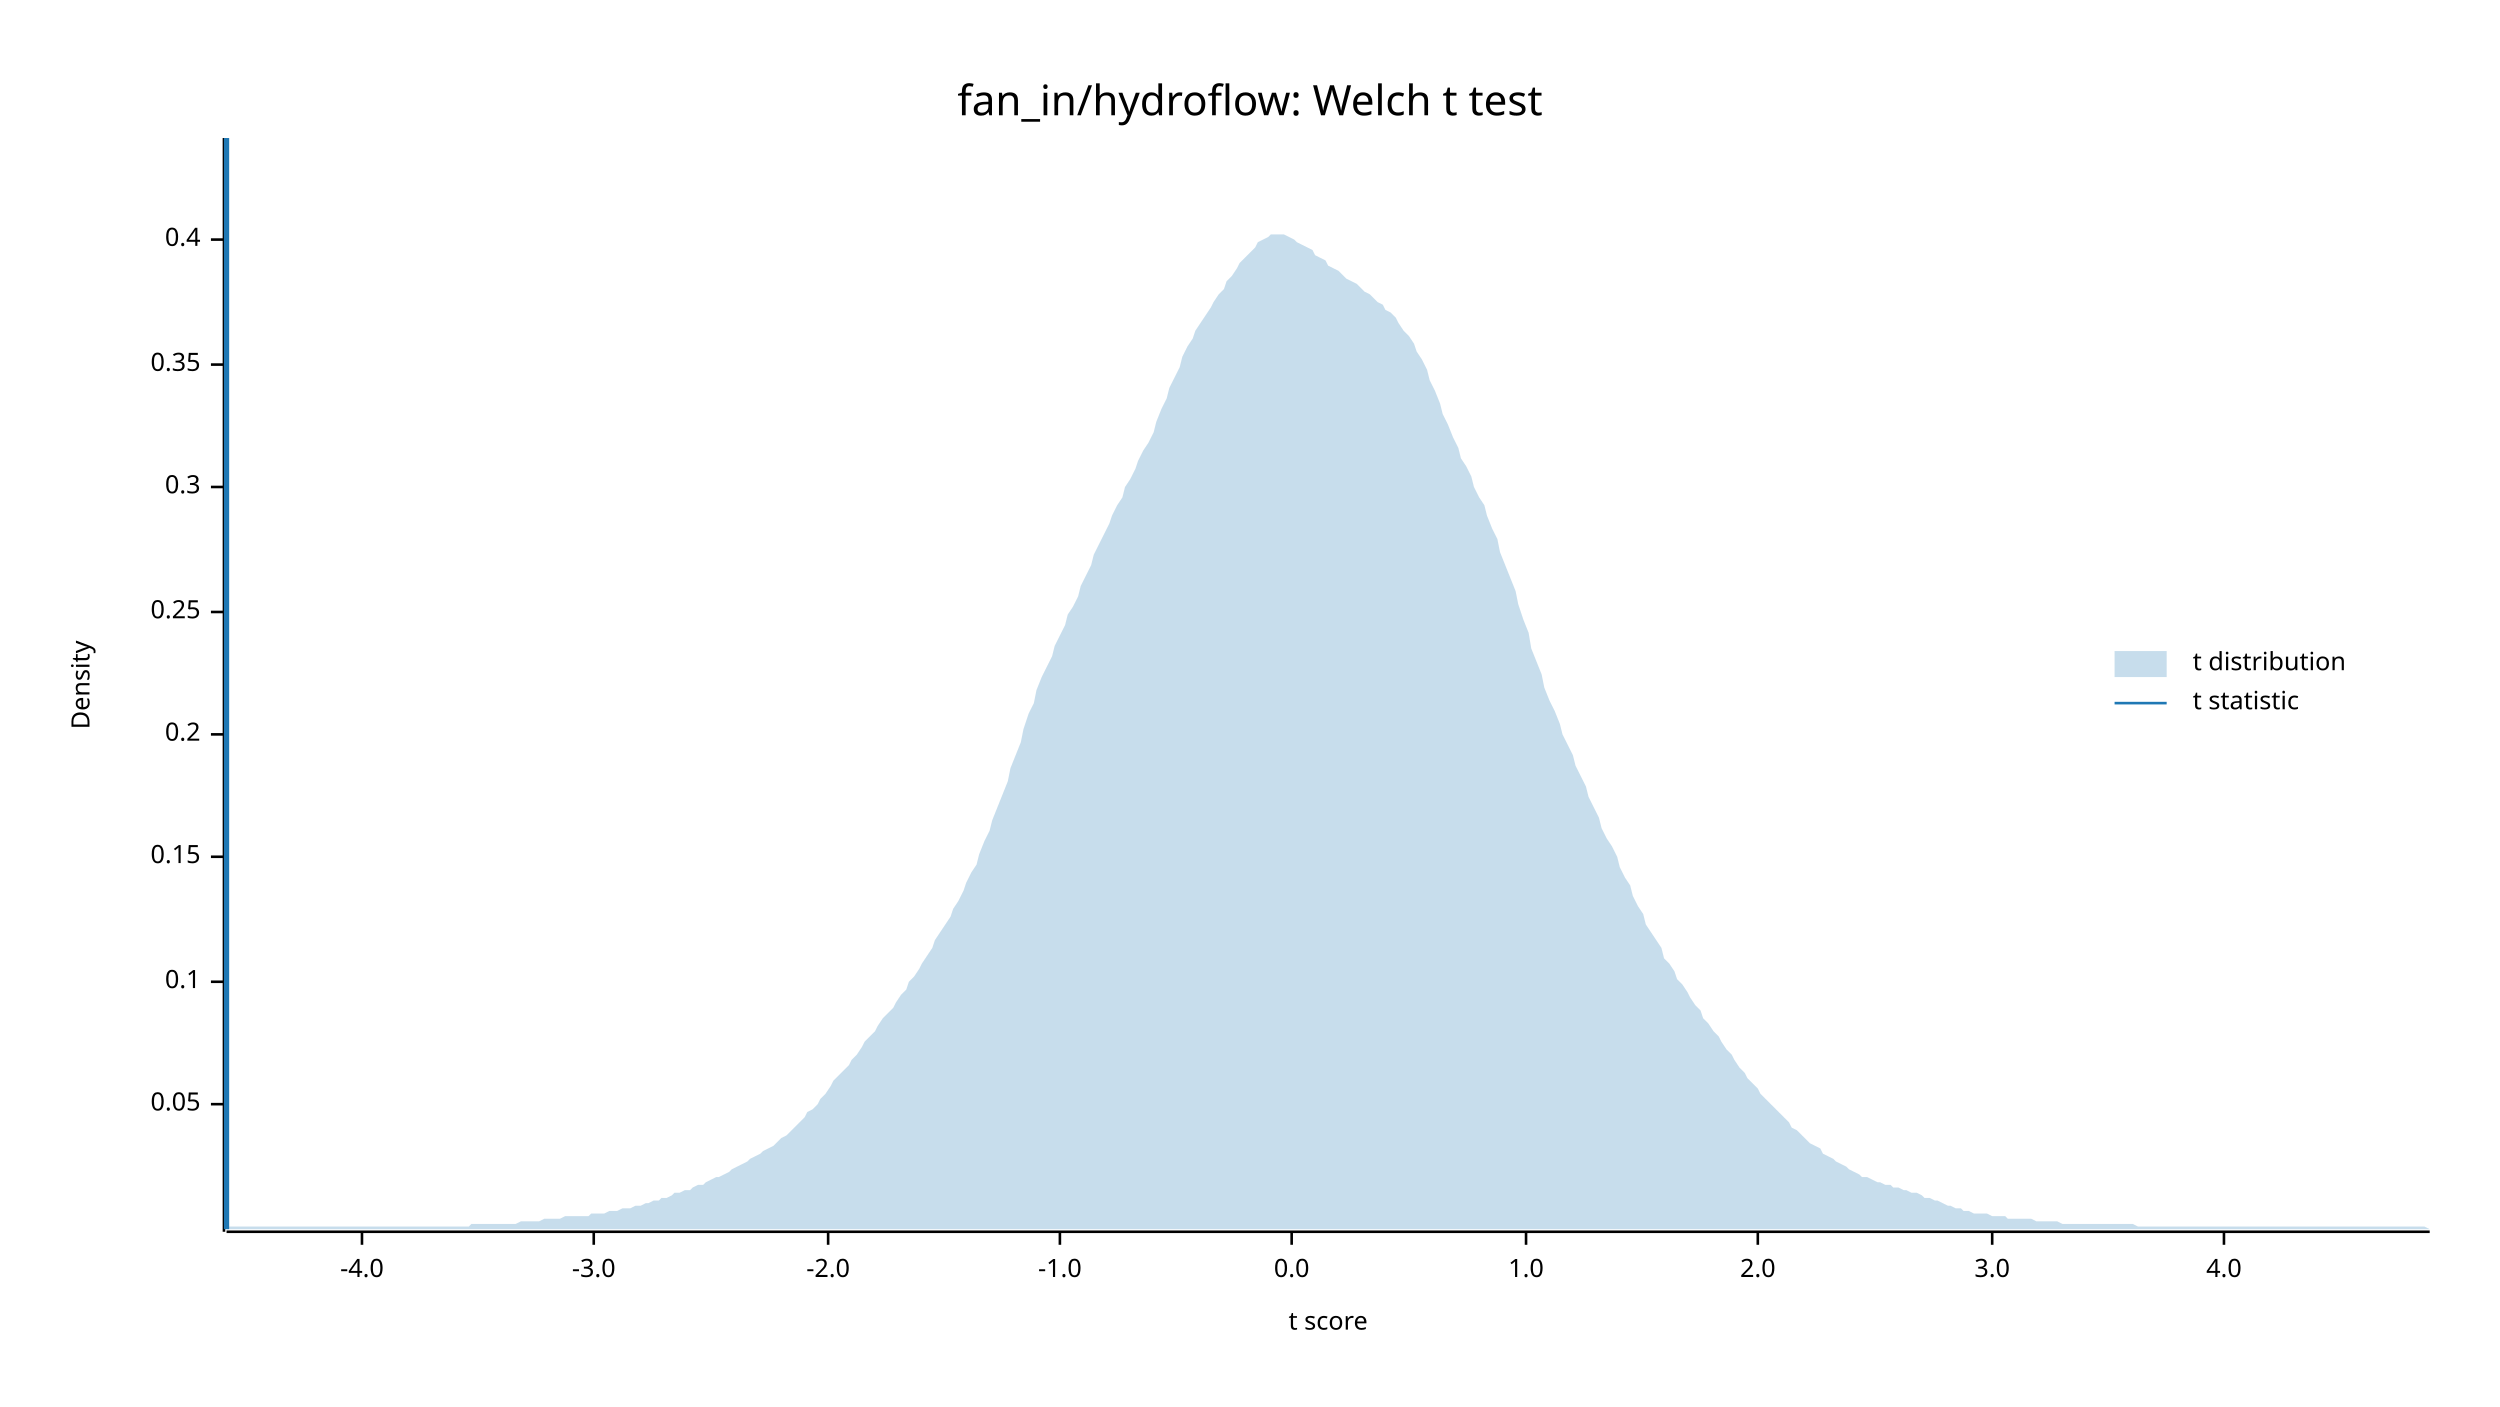
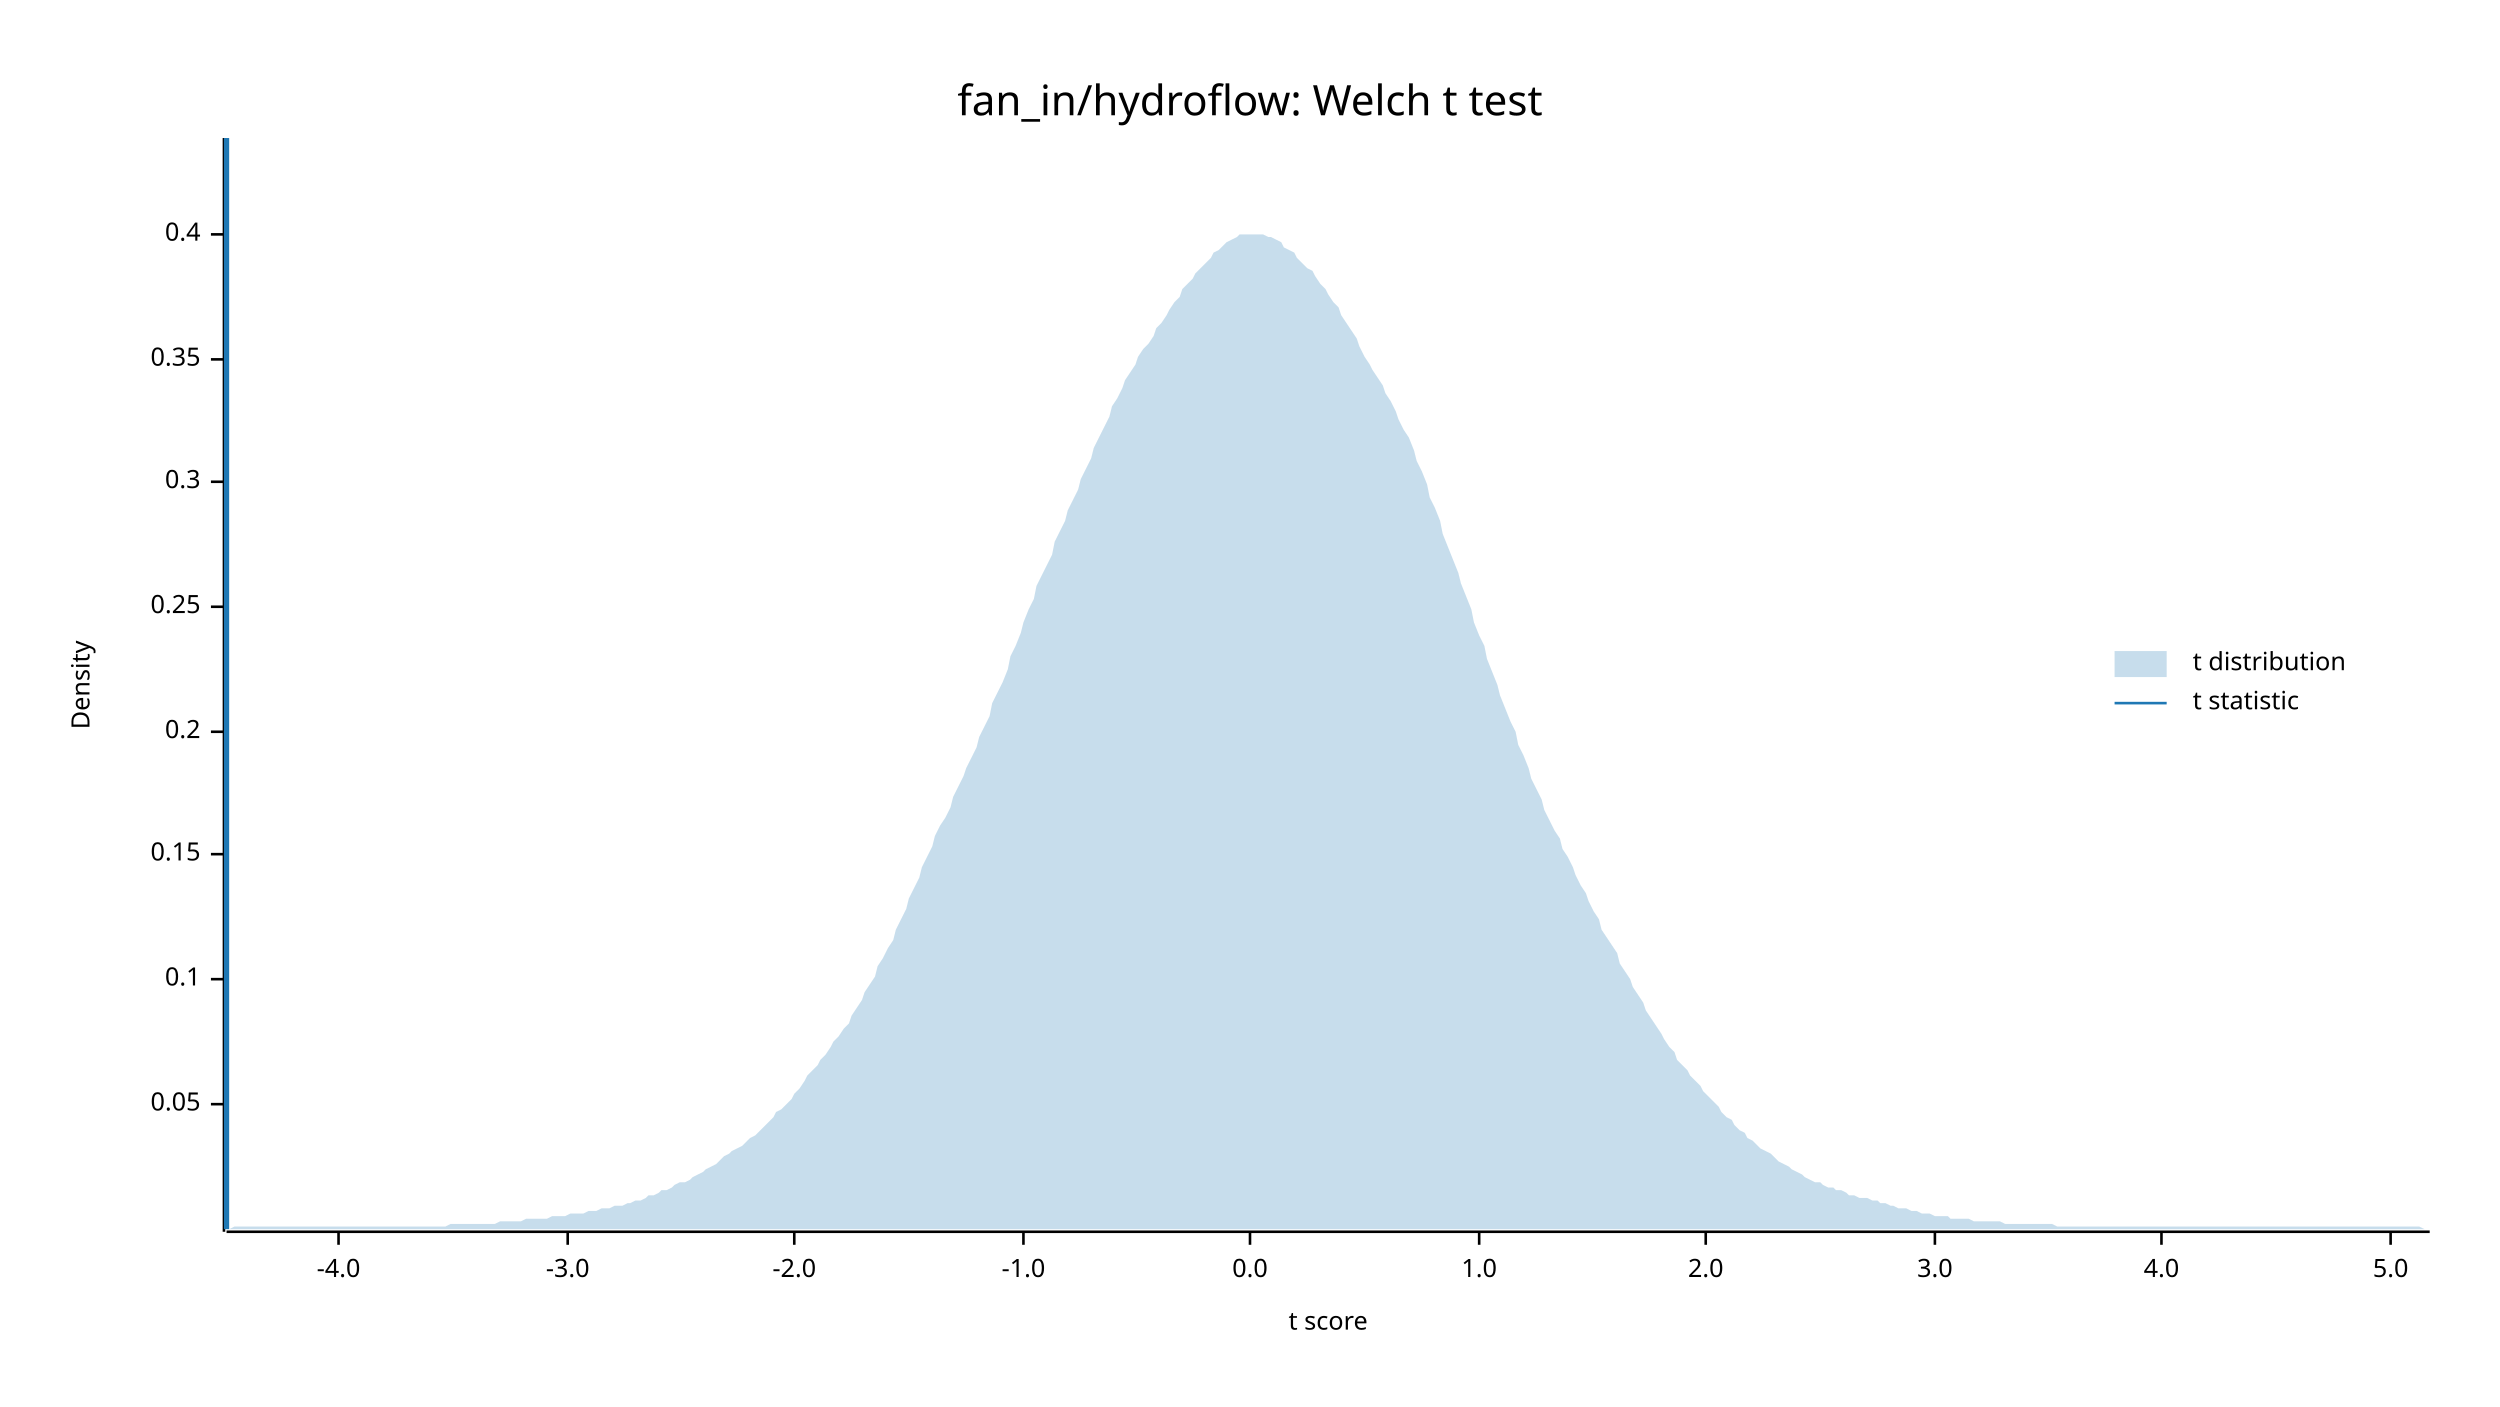
<svg xmlns="http://www.w3.org/2000/svg" width="960" height="540" viewBox="0 0 960 540">
  <text x="480" y="32" dy="0.76em" text-anchor="middle" font-family="sans-serif" font-size="16.129" opacity="1" fill="#000000">
fan_in/hydroflow: Welch t test
</text>
  <text x="27" y="263" dy="0.76em" text-anchor="middle" font-family="sans-serif" font-size="9.677" opacity="1" fill="#000000" transform="rotate(270, 27, 263)">
Density
</text>
  <text x="510" y="513" dy="-0.5ex" text-anchor="middle" font-family="sans-serif" font-size="9.677" opacity="1" fill="#000000">
t score
</text>
  <polyline fill="none" opacity="1" stroke="#000000" stroke-width="1" points="86,53 86,473 " />
  <text x="77" y="424" dy="0.5ex" text-anchor="end" font-family="sans-serif" font-size="9.677" opacity="1" fill="#000000">
0.05
</text>
  <polyline fill="none" opacity="1" stroke="#000000" stroke-width="1" points="81,424 86,424 " />
-   <text x="77" y="377" dy="0.5ex" text-anchor="end" font-family="sans-serif" font-size="9.677" opacity="1" fill="#000000">
+   <text x="77" y="376" dy="0.5ex" text-anchor="end" font-family="sans-serif" font-size="9.677" opacity="1" fill="#000000">
0.1
</text>
-   <polyline fill="none" opacity="1" stroke="#000000" stroke-width="1" points="81,377 86,377 " />
-   <text x="77" y="329" dy="0.5ex" text-anchor="end" font-family="sans-serif" font-size="9.677" opacity="1" fill="#000000">
+   <polyline fill="none" opacity="1" stroke="#000000" stroke-width="1" points="81,376 86,376 " />
+   <text x="77" y="328" dy="0.5ex" text-anchor="end" font-family="sans-serif" font-size="9.677" opacity="1" fill="#000000">
0.15
</text>
-   <polyline fill="none" opacity="1" stroke="#000000" stroke-width="1" points="81,329 86,329 " />
-   <text x="77" y="282" dy="0.5ex" text-anchor="end" font-family="sans-serif" font-size="9.677" opacity="1" fill="#000000">
+   <polyline fill="none" opacity="1" stroke="#000000" stroke-width="1" points="81,328 86,328 " />
+   <text x="77" y="281" dy="0.5ex" text-anchor="end" font-family="sans-serif" font-size="9.677" opacity="1" fill="#000000">
0.2
</text>
-   <polyline fill="none" opacity="1" stroke="#000000" stroke-width="1" points="81,282 86,282 " />
-   <text x="77" y="235" dy="0.5ex" text-anchor="end" font-family="sans-serif" font-size="9.677" opacity="1" fill="#000000">
+   <polyline fill="none" opacity="1" stroke="#000000" stroke-width="1" points="81,281 86,281 " />
+   <text x="77" y="233" dy="0.5ex" text-anchor="end" font-family="sans-serif" font-size="9.677" opacity="1" fill="#000000">
0.25
</text>
-   <polyline fill="none" opacity="1" stroke="#000000" stroke-width="1" points="81,235 86,235 " />
-   <text x="77" y="187" dy="0.5ex" text-anchor="end" font-family="sans-serif" font-size="9.677" opacity="1" fill="#000000">
+   <polyline fill="none" opacity="1" stroke="#000000" stroke-width="1" points="81,233 86,233 " />
+   <text x="77" y="185" dy="0.5ex" text-anchor="end" font-family="sans-serif" font-size="9.677" opacity="1" fill="#000000">
0.3
</text>
-   <polyline fill="none" opacity="1" stroke="#000000" stroke-width="1" points="81,187 86,187 " />
-   <text x="77" y="140" dy="0.5ex" text-anchor="end" font-family="sans-serif" font-size="9.677" opacity="1" fill="#000000">
+   <polyline fill="none" opacity="1" stroke="#000000" stroke-width="1" points="81,185 86,185 " />
+   <text x="77" y="138" dy="0.5ex" text-anchor="end" font-family="sans-serif" font-size="9.677" opacity="1" fill="#000000">
0.35
</text>
-   <polyline fill="none" opacity="1" stroke="#000000" stroke-width="1" points="81,140 86,140 " />
-   <text x="77" y="92" dy="0.5ex" text-anchor="end" font-family="sans-serif" font-size="9.677" opacity="1" fill="#000000">
+   <polyline fill="none" opacity="1" stroke="#000000" stroke-width="1" points="81,138 86,138 " />
+   <text x="77" y="90" dy="0.5ex" text-anchor="end" font-family="sans-serif" font-size="9.677" opacity="1" fill="#000000">
0.4
</text>
-   <polyline fill="none" opacity="1" stroke="#000000" stroke-width="1" points="81,92 86,92 " />
+   <polyline fill="none" opacity="1" stroke="#000000" stroke-width="1" points="81,90 86,90 " />
  <polyline fill="none" opacity="1" stroke="#000000" stroke-width="1" points="87,473 933,473 " />
-   <text x="139" y="483" dy="0.76em" text-anchor="middle" font-family="sans-serif" font-size="9.677" opacity="1" fill="#000000">
+   <text x="130" y="483" dy="0.76em" text-anchor="middle" font-family="sans-serif" font-size="9.677" opacity="1" fill="#000000">
-4.0
</text>
-   <polyline fill="none" opacity="1" stroke="#000000" stroke-width="1" points="139,473 139,478 " />
-   <text x="228" y="483" dy="0.76em" text-anchor="middle" font-family="sans-serif" font-size="9.677" opacity="1" fill="#000000">
+   <polyline fill="none" opacity="1" stroke="#000000" stroke-width="1" points="130,473 130,478 " />
+   <text x="218" y="483" dy="0.76em" text-anchor="middle" font-family="sans-serif" font-size="9.677" opacity="1" fill="#000000">
-3.0
</text>
-   <polyline fill="none" opacity="1" stroke="#000000" stroke-width="1" points="228,473 228,478 " />
-   <text x="318" y="483" dy="0.76em" text-anchor="middle" font-family="sans-serif" font-size="9.677" opacity="1" fill="#000000">
+   <polyline fill="none" opacity="1" stroke="#000000" stroke-width="1" points="218,473 218,478 " />
+   <text x="305" y="483" dy="0.76em" text-anchor="middle" font-family="sans-serif" font-size="9.677" opacity="1" fill="#000000">
-2.0
</text>
-   <polyline fill="none" opacity="1" stroke="#000000" stroke-width="1" points="318,473 318,478 " />
-   <text x="407" y="483" dy="0.76em" text-anchor="middle" font-family="sans-serif" font-size="9.677" opacity="1" fill="#000000">
+   <polyline fill="none" opacity="1" stroke="#000000" stroke-width="1" points="305,473 305,478 " />
+   <text x="393" y="483" dy="0.76em" text-anchor="middle" font-family="sans-serif" font-size="9.677" opacity="1" fill="#000000">
-1.0
</text>
-   <polyline fill="none" opacity="1" stroke="#000000" stroke-width="1" points="407,473 407,478 " />
-   <text x="496" y="483" dy="0.76em" text-anchor="middle" font-family="sans-serif" font-size="9.677" opacity="1" fill="#000000">
+   <polyline fill="none" opacity="1" stroke="#000000" stroke-width="1" points="393,473 393,478 " />
+   <text x="480" y="483" dy="0.76em" text-anchor="middle" font-family="sans-serif" font-size="9.677" opacity="1" fill="#000000">
0.0
</text>
-   <polyline fill="none" opacity="1" stroke="#000000" stroke-width="1" points="496,473 496,478 " />
-   <text x="586" y="483" dy="0.76em" text-anchor="middle" font-family="sans-serif" font-size="9.677" opacity="1" fill="#000000">
+   <polyline fill="none" opacity="1" stroke="#000000" stroke-width="1" points="480,473 480,478 " />
+   <text x="568" y="483" dy="0.76em" text-anchor="middle" font-family="sans-serif" font-size="9.677" opacity="1" fill="#000000">
1.0
</text>
-   <polyline fill="none" opacity="1" stroke="#000000" stroke-width="1" points="586,473 586,478 " />
-   <text x="675" y="483" dy="0.76em" text-anchor="middle" font-family="sans-serif" font-size="9.677" opacity="1" fill="#000000">
+   <polyline fill="none" opacity="1" stroke="#000000" stroke-width="1" points="568,473 568,478 " />
+   <text x="655" y="483" dy="0.76em" text-anchor="middle" font-family="sans-serif" font-size="9.677" opacity="1" fill="#000000">
2.0
</text>
-   <polyline fill="none" opacity="1" stroke="#000000" stroke-width="1" points="675,473 675,478 " />
-   <text x="765" y="483" dy="0.76em" text-anchor="middle" font-family="sans-serif" font-size="9.677" opacity="1" fill="#000000">
+   <polyline fill="none" opacity="1" stroke="#000000" stroke-width="1" points="655,473 655,478 " />
+   <text x="743" y="483" dy="0.76em" text-anchor="middle" font-family="sans-serif" font-size="9.677" opacity="1" fill="#000000">
3.0
</text>
-   <polyline fill="none" opacity="1" stroke="#000000" stroke-width="1" points="765,473 765,478 " />
-   <text x="854" y="483" dy="0.76em" text-anchor="middle" font-family="sans-serif" font-size="9.677" opacity="1" fill="#000000">
+   <polyline fill="none" opacity="1" stroke="#000000" stroke-width="1" points="743,473 743,478 " />
+   <text x="830" y="483" dy="0.76em" text-anchor="middle" font-family="sans-serif" font-size="9.677" opacity="1" fill="#000000">
4.0
</text>
-   <polyline fill="none" opacity="1" stroke="#000000" stroke-width="1" points="854,473 854,478 " />
-   <polygon opacity="0.25" fill="#1F78B4" points="87,472 88,471 90,471 92,471 93,471 95,471 97,471 98,471 100,471 102,471 103,471 105,471 107,471 109,471 110,471 112,471 114,471 115,471 117,471 119,471 120,471 122,471 124,471 125,471 127,471 129,471 131,471 132,471 134,471 136,471 137,471 139,471 141,471 142,471 144,471 146,471 148,471 149,471 151,471 153,471 154,471 156,471 158,471 159,471 161,471 163,471 164,471 166,471 168,471 170,471 171,471 173,471 175,471 176,471 178,471 180,471 181,470 183,470 185,470 187,470 188,470 190,470 192,470 193,470 195,470 197,470 198,470 200,469 202,469 203,469 205,469 207,469 209,468 210,468 212,468 214,468 215,468 217,467 219,467 220,467 222,467 224,467 226,467 227,466 229,466 231,466 232,466 234,465 236,465 237,465 239,464 241,464 242,464 244,463 246,463 248,462 249,462 251,461 253,461 254,460 256,460 258,459 259,458 261,458 263,457 265,457 266,456 268,455 270,455 271,454 273,453 275,452 276,452 278,451 280,450 281,449 283,448 285,447 287,446 288,445 290,444 292,443 293,442 295,441 297,440 298,439 300,437 302,436 304,434 305,433 307,431 309,429 310,427 312,426 314,424 315,422 317,420 319,417 320,415 322,413 324,411 326,409 327,407 329,405 331,402 332,400 334,398 336,396 337,394 339,391 341,389 343,387 344,385 346,382 348,380 349,377 351,375 353,372 354,370 356,367 358,364 359,361 361,358 363,355 365,352 366,349 368,346 370,342 371,339 373,335 375,332 376,328 378,323 380,319 381,315 383,310 385,305 387,300 388,295 390,290 392,285 393,280 395,274 397,270 398,265 400,260 402,256 404,252 405,248 407,244 409,240 410,236 412,233 414,229 415,225 417,221 419,217 420,213 422,209 424,205 426,201 427,198 429,194 431,191 432,187 434,184 436,180 437,177 439,173 441,170 443,166 444,162 446,157 448,153 449,149 451,145 453,141 454,137 456,133 458,130 459,127 461,124 463,121 465,118 466,116 468,113 470,111 471,108 473,106 475,103 476,101 478,99 480,97 482,95 483,93 485,92 487,91 488,90 490,90 492,90 493,90 495,91 497,92 498,93 500,94 502,95 504,96 505,98 507,99 509,100 510,102 512,103 514,104 515,105 517,107 519,108 521,109 522,110 524,112 526,113 527,114 529,116 531,117 532,119 534,120 536,122 537,124 539,127 541,129 543,132 544,135 546,138 548,142 549,146 551,150 553,155 554,159 556,163 558,168 560,172 561,176 563,179 565,183 566,187 568,191 570,194 571,198 573,203 575,207 576,212 578,217 580,222 582,227 583,232 585,238 587,243 588,249 590,254 592,259 593,264 595,269 597,273 599,278 600,282 602,286 604,290 605,294 607,298 609,302 610,306 612,310 614,314 615,318 617,322 619,325 621,329 622,333 624,337 626,340 627,344 629,348 631,351 632,355 634,358 636,361 638,364 639,368 641,370 643,373 644,376 646,378 648,381 649,383 651,386 653,388 654,391 656,393 658,396 660,398 661,400 663,403 665,405 666,407 668,410 670,412 671,414 673,416 675,418 676,420 678,422 680,424 682,426 683,427 685,429 687,431 688,433 690,434 692,436 693,437 695,439 697,440 699,441 700,443 702,444 704,445 705,446 707,447 709,448 710,449 712,450 714,451 715,452 717,452 719,453 721,454 722,454 724,455 726,455 727,456 729,456 731,457 732,457 734,458 736,458 738,459 739,460 741,460 743,461 744,461 746,462 748,463 749,463 751,464 753,464 754,465 756,465 758,466 760,466 761,466 763,466 765,467 766,467 768,467 770,467 771,468 773,468 775,468 777,468 778,468 780,468 782,469 783,469 785,469 787,469 788,469 790,469 792,470 793,470 795,470 797,470 799,470 800,470 802,470 804,470 805,470 807,470 809,470 810,470 812,470 814,470 816,470 817,470 819,470 821,471 822,471 824,471 826,471 827,471 829,471 831,471 832,471 834,471 836,471 838,471 839,471 841,471 843,471 844,471 846,471 848,471 849,471 851,471 853,471 855,471 856,471 858,471 860,471 861,471 863,471 865,471 866,471 868,471 870,471 871,471 873,471 875,471 877,471 878,471 880,471 882,471 883,471 885,471 887,471 888,471 890,471 892,471 894,471 895,471 897,471 899,471 900,471 902,471 904,471 905,471 907,471 909,471 910,471 912,471 914,471 916,471 917,471 919,471 921,471 922,471 924,471 926,471 927,471 929,471 931,471 933,472 933,472 87,472 " />
+   <polyline fill="none" opacity="1" stroke="#000000" stroke-width="1" points="830,473 830,478 " />
+   <text x="918" y="483" dy="0.76em" text-anchor="middle" font-family="sans-serif" font-size="9.677" opacity="1" fill="#000000">
+ 5.0
+ </text>
+   <polyline fill="none" opacity="1" stroke="#000000" stroke-width="1" points="918,473 918,478 " />
+   <polygon opacity="0.25" fill="#1F78B4" points="87,472 88,472 90,471 92,471 93,471 95,471 97,471 98,471 100,471 102,471 103,471 105,471 107,471 109,471 110,471 112,471 114,471 115,471 117,471 119,471 120,471 122,471 124,471 125,471 127,471 129,471 131,471 132,471 134,471 136,471 137,471 139,471 141,471 142,471 144,471 146,471 148,471 149,471 151,471 153,471 154,471 156,471 158,471 159,471 161,471 163,471 164,471 166,471 168,471 170,471 171,471 173,470 175,470 176,470 178,470 180,470 181,470 183,470 185,470 187,470 188,470 190,470 192,469 193,469 195,469 197,469 198,469 200,469 202,468 203,468 205,468 207,468 209,468 210,468 212,467 214,467 215,467 217,467 219,466 220,466 222,466 224,466 226,465 227,465 229,465 231,464 232,464 234,464 236,463 237,463 239,463 241,462 242,462 244,461 246,461 248,460 249,459 251,459 253,458 254,457 256,457 258,456 259,455 261,454 263,454 265,453 266,452 268,451 270,450 271,449 273,448 275,447 276,446 278,444 280,443 281,442 283,441 285,440 287,438 288,437 290,436 292,434 293,433 295,431 297,429 298,427 300,426 302,424 304,422 305,420 307,418 309,415 310,413 312,411 314,409 315,407 317,405 319,402 320,400 322,398 324,395 326,393 327,390 329,387 331,384 332,381 334,378 336,375 337,371 339,368 341,364 343,361 344,357 346,353 348,349 349,345 351,341 353,337 354,333 356,329 358,325 359,321 361,317 363,314 365,310 366,306 368,302 370,298 371,295 373,291 375,287 376,283 378,279 380,275 381,270 383,266 385,262 387,257 388,252 390,248 392,243 393,239 395,234 397,230 398,225 400,221 402,217 404,213 405,208 407,204 409,200 410,196 412,192 414,188 415,184 417,180 419,176 420,172 422,168 424,164 426,160 427,156 429,153 431,149 432,146 434,143 436,140 437,137 439,134 441,132 443,129 444,126 446,124 448,121 449,119 451,116 453,114 454,111 456,109 458,107 459,105 461,103 463,101 465,99 466,97 468,96 470,94 471,93 473,92 475,91 476,90 478,90 480,90 482,90 483,90 485,90 487,91 488,91 490,92 492,93 493,95 495,96 497,97 498,99 500,101 502,103 504,104 505,106 507,109 509,111 510,113 512,116 514,118 515,121 517,124 519,127 521,130 522,133 524,137 526,140 527,142 529,145 531,148 532,151 534,154 536,158 537,161 539,165 541,168 543,173 544,177 546,181 548,186 549,191 551,195 553,200 554,205 556,210 558,215 560,220 561,224 563,229 565,234 566,239 568,244 570,248 571,253 573,258 575,263 576,267 578,272 580,277 582,281 583,286 585,290 587,295 588,299 590,303 592,307 593,311 595,315 597,319 599,322 600,326 602,329 604,333 605,336 607,340 609,343 610,346 612,350 614,353 615,357 617,360 619,363 621,366 622,370 624,373 626,376 627,379 629,382 631,385 632,388 634,391 636,394 638,397 639,399 641,402 643,404 644,407 646,409 648,411 649,413 651,415 653,417 654,419 656,421 658,423 660,425 661,427 663,429 665,430 666,432 668,434 670,435 671,437 673,438 675,440 676,441 678,442 680,443 682,445 683,446 685,447 687,448 688,449 690,450 692,451 693,452 695,453 697,454 699,454 700,455 702,456 704,456 705,457 707,457 709,458 710,459 712,459 714,460 715,460 717,460 719,461 721,461 722,462 724,462 726,463 727,463 729,464 731,464 732,464 734,465 736,465 738,466 739,466 741,466 743,467 744,467 746,467 748,467 749,468 751,468 753,468 754,468 756,468 758,469 760,469 761,469 763,469 765,469 766,469 768,469 770,470 771,470 773,470 775,470 777,470 778,470 780,470 782,470 783,470 785,470 787,470 788,470 790,471 792,471 793,471 795,471 797,471 799,471 800,471 802,471 804,471 805,471 807,471 809,471 810,471 812,471 814,471 816,471 817,471 819,471 821,471 822,471 824,471 826,471 827,471 829,471 831,471 832,471 834,471 836,471 838,471 839,471 841,471 843,471 844,471 846,471 848,471 849,471 851,471 853,471 855,471 856,471 858,471 860,471 861,471 863,471 865,471 866,471 868,471 870,471 871,471 873,471 875,471 877,471 878,471 880,471 882,471 883,471 885,471 887,471 888,471 890,471 892,471 894,471 895,471 897,471 899,471 900,471 902,471 904,471 905,471 907,471 909,471 910,471 912,471 914,471 916,471 917,471 919,471 921,471 922,471 924,471 926,471 927,471 929,471 931,472 933,472 933,472 87,472 " />
  <polyline fill="none" opacity="1" stroke="#1F78B4" stroke-width="2" points="87,472 87,53 " />
  <text x="842" y="250" dy="0.76em" text-anchor="start" font-family="sans-serif" font-size="9.677" opacity="1" fill="#000000">
t distribution
</text>
  <text x="842" y="265" dy="0.76em" text-anchor="start" font-family="sans-serif" font-size="9.677" opacity="1" fill="#000000">
t statistic
</text>
  <rect x="812" y="250" width="20" height="10" opacity="0.25" fill="#1F78B4" stroke="none" />
  <polyline fill="none" opacity="1" stroke="#1F78B4" stroke-width="1" points="812,270 832,270 " />
</svg>
